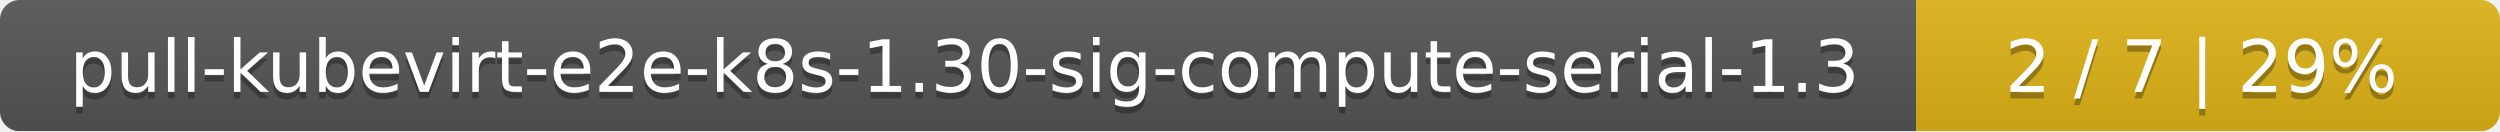
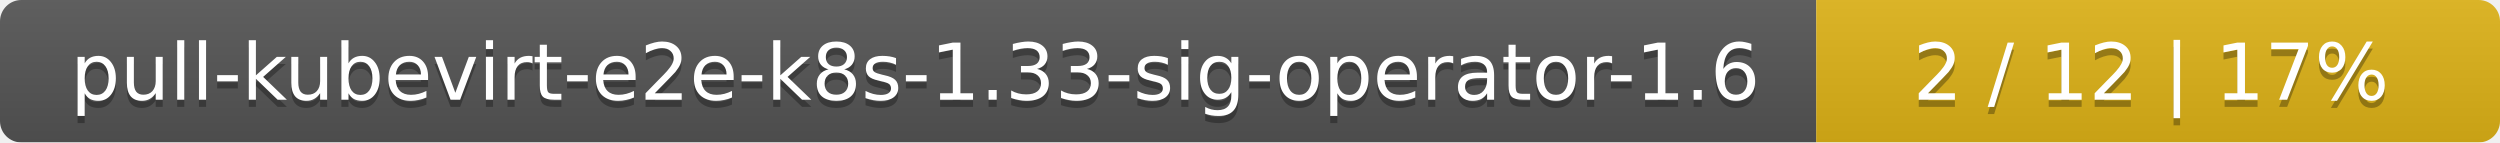
- <svg xmlns="http://www.w3.org/2000/svg" width="381" height="20">
+ <svg xmlns="http://www.w3.org/2000/svg" width="351" height="20">
  <linearGradient id="smooth" x2="0" y2="100%">
    <stop offset="0" stop-color="#bbb" stop-opacity=".1" />
    <stop offset="1" stop-opacity=".1" />
  </linearGradient>
  <mask id="round">
-     <rect width="381" height="20" rx="3" fill="#fff" />
+     <rect width="351" height="20" rx="3" fill="#fff" />
  </mask>
  <g mask="url(#round)">
-     <rect width="292" height="20" fill="#555" />
-     <rect x="292" width="89" height="20" fill="#dfb317" />
-     <rect width="381" height="20" fill="url(#smooth)" />
+     <rect width="255" height="20" fill="#555" />
+     <rect x="255" width="96" height="20" fill="#dfb317" />
+     <rect width="351" height="20" fill="url(#smooth)" />
  </g>
  <g fill="#fff" text-anchor="middle" font-family="DejaVu Sans,Verdana,Geneva,sans-serif" font-size="11">
-     <text x="147" y="15" fill="#010101" fill-opacity=".3">pull-kubevirt-e2e-k8s-1.30-sig-compute-serial-1.3</text>
-     <text x="147" y="14">pull-kubevirt-e2e-k8s-1.30-sig-compute-serial-1.3</text>
-     <text x="335.5" y="15" fill="#010101" fill-opacity=".3">2 / 7    |    29%</text>
-     <text x="335.5" y="14">2 / 7    |    29%</text>
+     <text x="128.5" y="15" fill="#010101" fill-opacity=".3">pull-kubevirt-e2e-k8s-1.33-sig-operator-1.6</text>
+     <text x="128.5" y="14">pull-kubevirt-e2e-k8s-1.33-sig-operator-1.6</text>
+     <text x="302" y="15" fill="#010101" fill-opacity=".3">2 / 12    |    17%</text>
+     <text x="302" y="14">2 / 12    |    17%</text>
  </g>
</svg>
